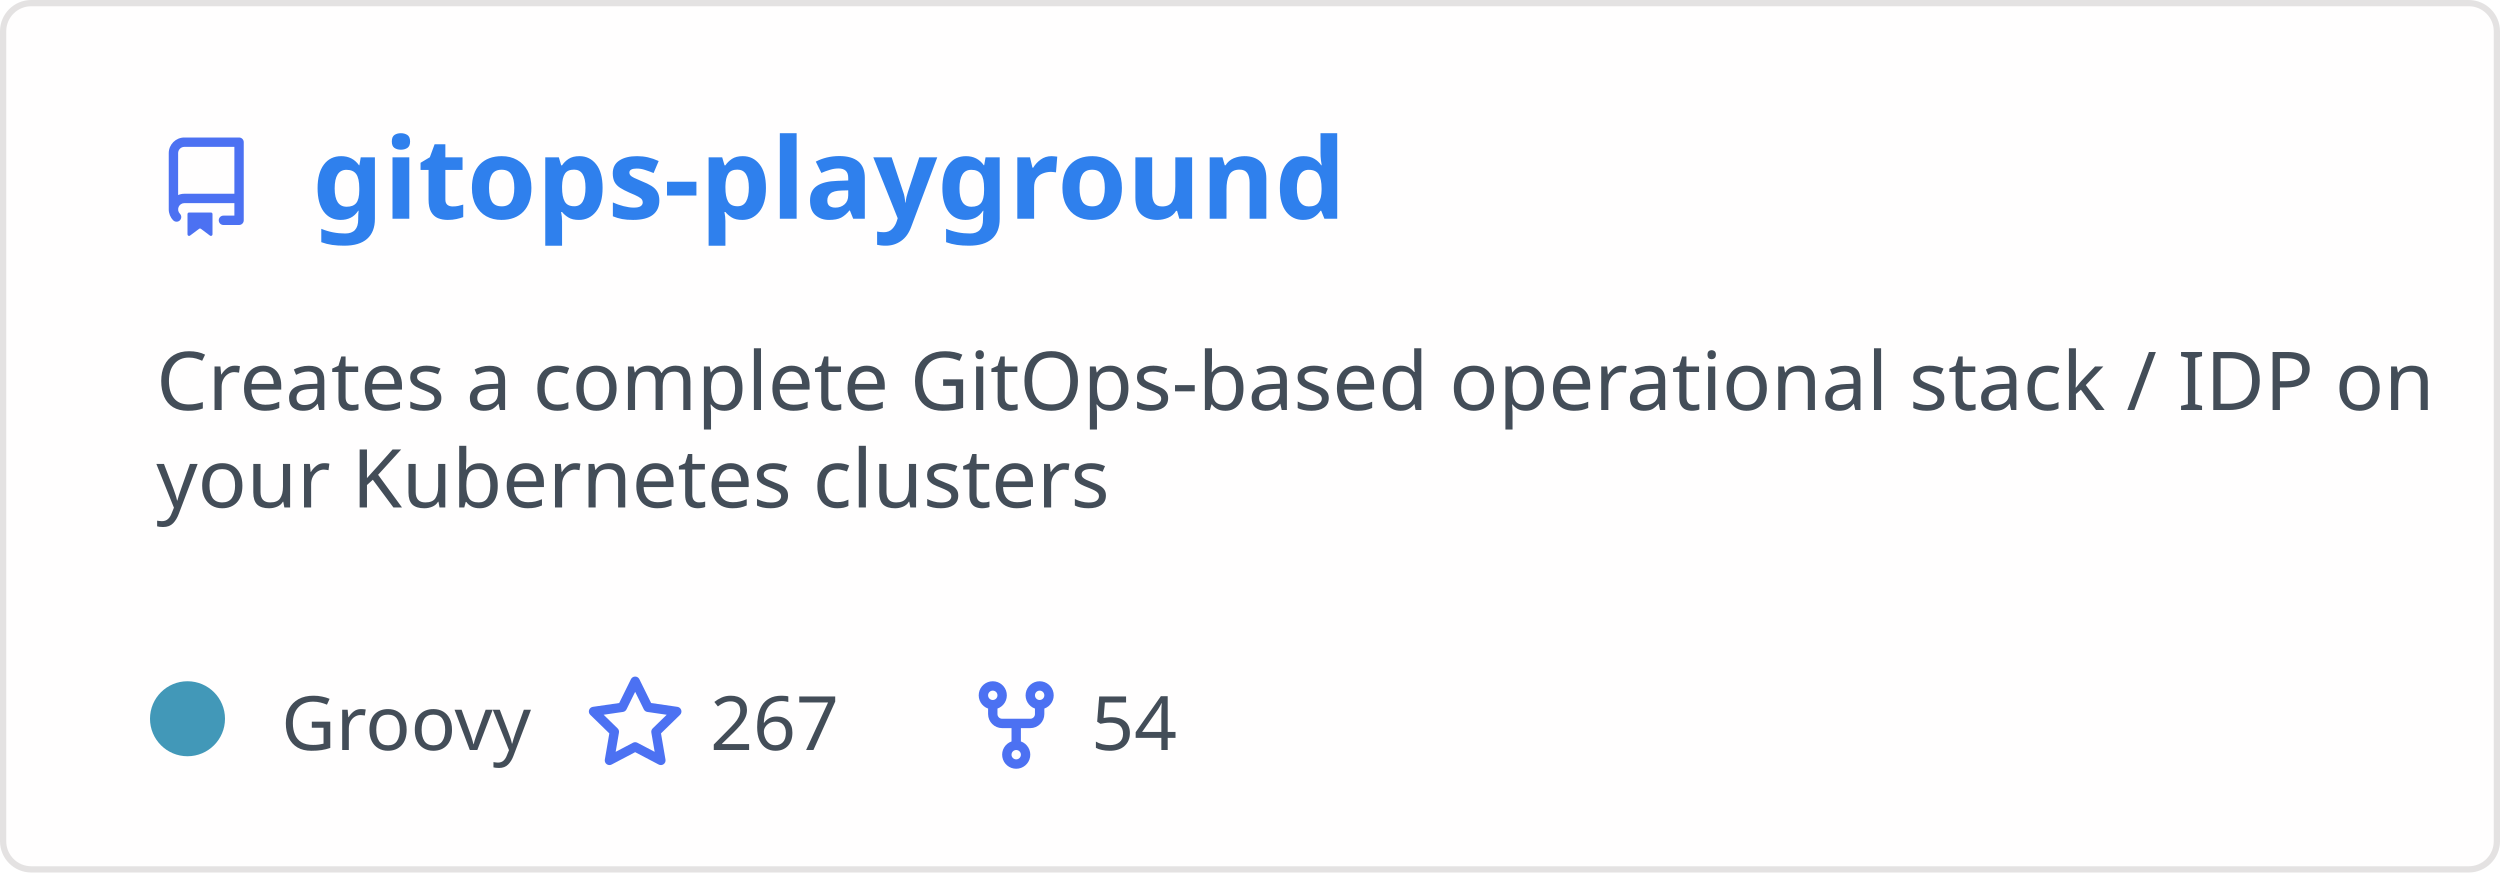
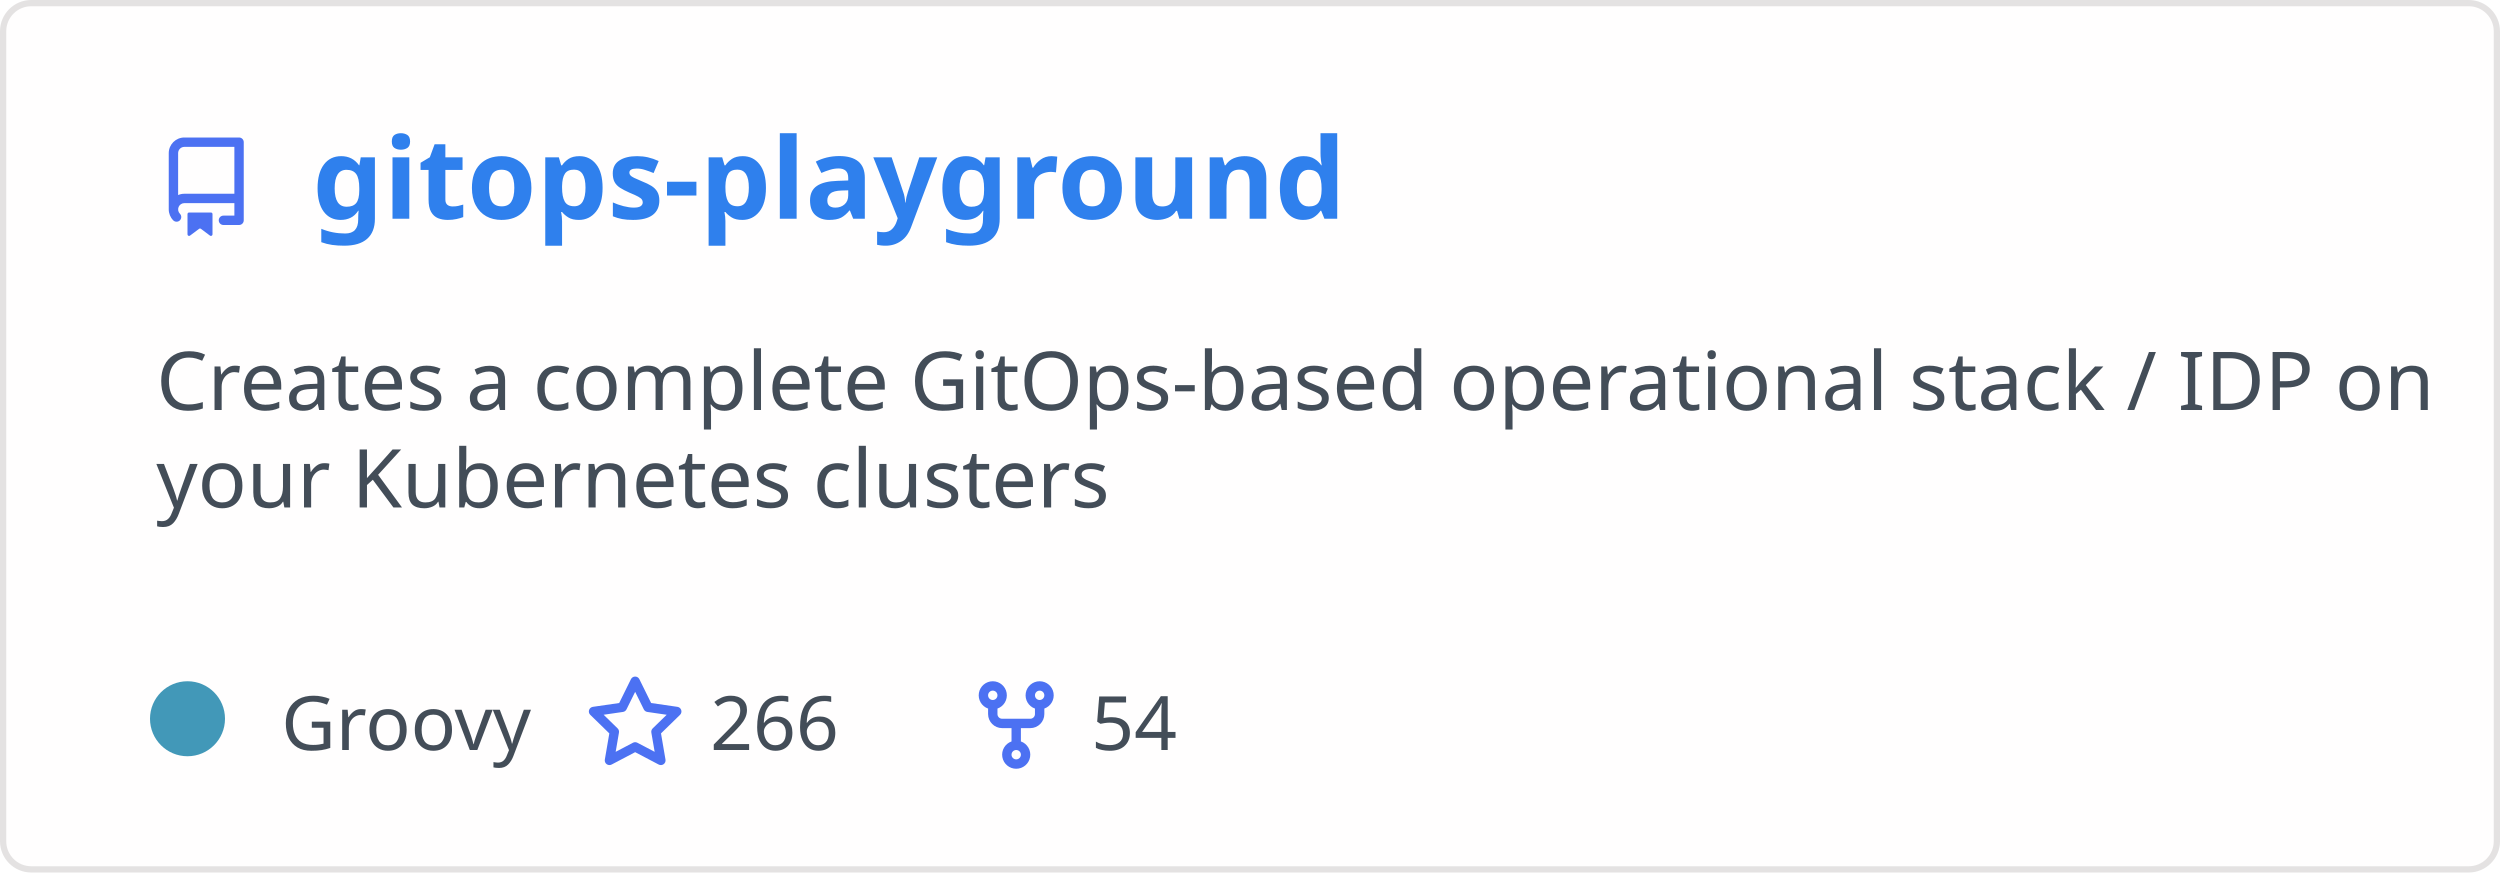
<svg xmlns="http://www.w3.org/2000/svg" width="400" height="140" viewBox="0 0 400 140" fill="none" role="img" aria-labelledby="descId">
  <style>
          .header {
            font: 600 18px 'Segoe UI', Ubuntu, Sans-Serif;
            fill: #2f80ed;
            animation: fadeInAnimation 0.8s ease-in-out forwards;
          }
          @supports(-moz-appearance: auto) {
            /* Selector detects Firefox */
            .header { font-size: 15.5px; }
          }
          
    .description { font: 400 13px 'Segoe UI', Ubuntu, Sans-Serif; fill: #434d58 }
    .gray { font: 400 12px 'Segoe UI', Ubuntu, Sans-Serif; fill: #434d58 }
    .icon { fill: #4c71f2 }
    .badge { font: 600 11px 'Segoe UI', Ubuntu, Sans-Serif; }
    .badge rect { opacity: 0.2 }
  

          
      /* Animations */
      @keyframes scaleInAnimation {
        from {
          transform: translate(-5px, 5px) scale(0);
        }
        to {
          transform: translate(-5px, 5px) scale(1);
        }
      }
      @keyframes fadeInAnimation {
        from {
          opacity: 0;
        }
        to {
          opacity: 1;
        }
      }
    
          * { animation-duration: 0s !important; animation-delay: 0s !important; }
        </style>
  <rect data-testid="card-bg" x="0.5" y="0.5" rx="4.5" height="99%" stroke="#e4e2e2" width="399" fill="#fffefe" stroke-opacity="1" />
  <g data-testid="card-title" transform="translate(25, 35)">
    <g transform="translate(0, 0)">
      <svg class="icon" x="0" y="-13" viewBox="0 0 16 16" version="1.1" width="16" height="16">
        <path fill-rule="evenodd" d="M2 2.5A2.5 2.5 0 014.5 0h8.75a.75.75 0 01.75.75v12.5a.75.75 0 01-.75.75h-2.5a.75.75 0 110-1.5h1.75v-2h-8a1 1 0 00-.714 1.7.75.75 0 01-1.072 1.05A2.495 2.495 0 012 11.5v-9zm10.5-1V9h-8c-.356 0-.694.074-1 .208V2.5a1 1 0 011-1h8zM5 12.25v3.25a.25.25 0 00.4.2l1.45-1.087a.25.25 0 01.3 0L8.6 15.7a.25.25 0 00.4-.2v-3.25a.25.25 0 00-.25-.25h-3.5a.25.25 0 00-.25.25z" />
      </svg>
    </g>
    <g transform="translate(25, 0)">
      <text x="0" y="0" class="header" data-testid="header">gitops-playground</text>
    </g>
  </g>
  <g data-testid="main-card-body" transform="translate(0, 55)">
    <text class="description" x="25" y="-5">
      <tspan dy="1.2em" x="25">Creates a complete GitOps-based operational stack / IDP on</tspan>
      <tspan dy="1.2em" x="25">your Kubernetes clusters</tspan>
    </text>
    <g transform="translate(30, 65)">
      <g transform="translate(0, 0)">
        <g data-testid="primary-lang">
          <circle data-testid="lang-color" cx="0" cy="-5" r="6" fill="#4298b8" />
          <text data-testid="lang-name" class="gray" x="15">Groovy</text>
        </g>
      </g>
      <g transform="translate(63.625, 0)">
        <g transform="translate(0, 0)">
          <svg class="icon" y="-12" viewBox="0 0 16 16" version="1.1" width="16" height="16">
            <path fill-rule="evenodd" d="M8 .25a.75.75 0 01.673.418l1.882 3.815 4.21.612a.75.75 0 01.416 1.279l-3.046 2.97.719 4.192a.75.75 0 01-1.088.791L8 12.347l-3.766 1.98a.75.75 0 01-1.088-.79l.72-4.194L.818 6.374a.75.75 0 01.416-1.28l4.21-.611L7.327.668A.75.75 0 018 .25zm0 2.445L6.615 5.5a.75.75 0 01-.564.41l-3.097.45 2.24 2.184a.75.75 0 01.216.664l-.528 3.084 2.769-1.456a.75.75 0 01.698 0l2.77 1.456-.53-3.084a.75.75 0 01.216-.664l2.24-2.183-3.096-.45a.75.75 0 01-.564-.41L8 2.694v.001z" />
          </svg>
        </g>
        <g transform="translate(20, 0)">
-           <text data-testid="stargazers" class="gray">267</text>
+           <text data-testid="stargazers" class="gray">266</text>
        </g>
      </g>
      <g transform="translate(124.5938, 0)">
        <g transform="translate(0, 0)">
          <svg class="icon" y="-12" viewBox="0 0 16 16" version="1.1" width="16" height="16">
            <path fill-rule="evenodd" d="M5 3.25a.75.75 0 11-1.5 0 .75.75 0 011.5 0zm0 2.122a2.25 2.25 0 10-1.5 0v.878A2.25 2.25 0 005.75 8.5h1.5v2.128a2.251 2.251 0 101.5 0V8.5h1.5a2.25 2.25 0 002.25-2.25v-.878a2.25 2.25 0 10-1.5 0v.878a.75.75 0 01-.75.75h-4.5A.75.75 0 015 6.25v-.878zm3.75 7.378a.75.75 0 11-1.5 0 .75.75 0 011.5 0zm3-8.75a.75.75 0 100-1.5.75.75 0 000 1.5z" />
          </svg>
        </g>
        <g transform="translate(20, 0)">
          <text data-testid="forkcount" class="gray">54</text>
        </g>
      </g>
    </g>
  </g>
</svg>
